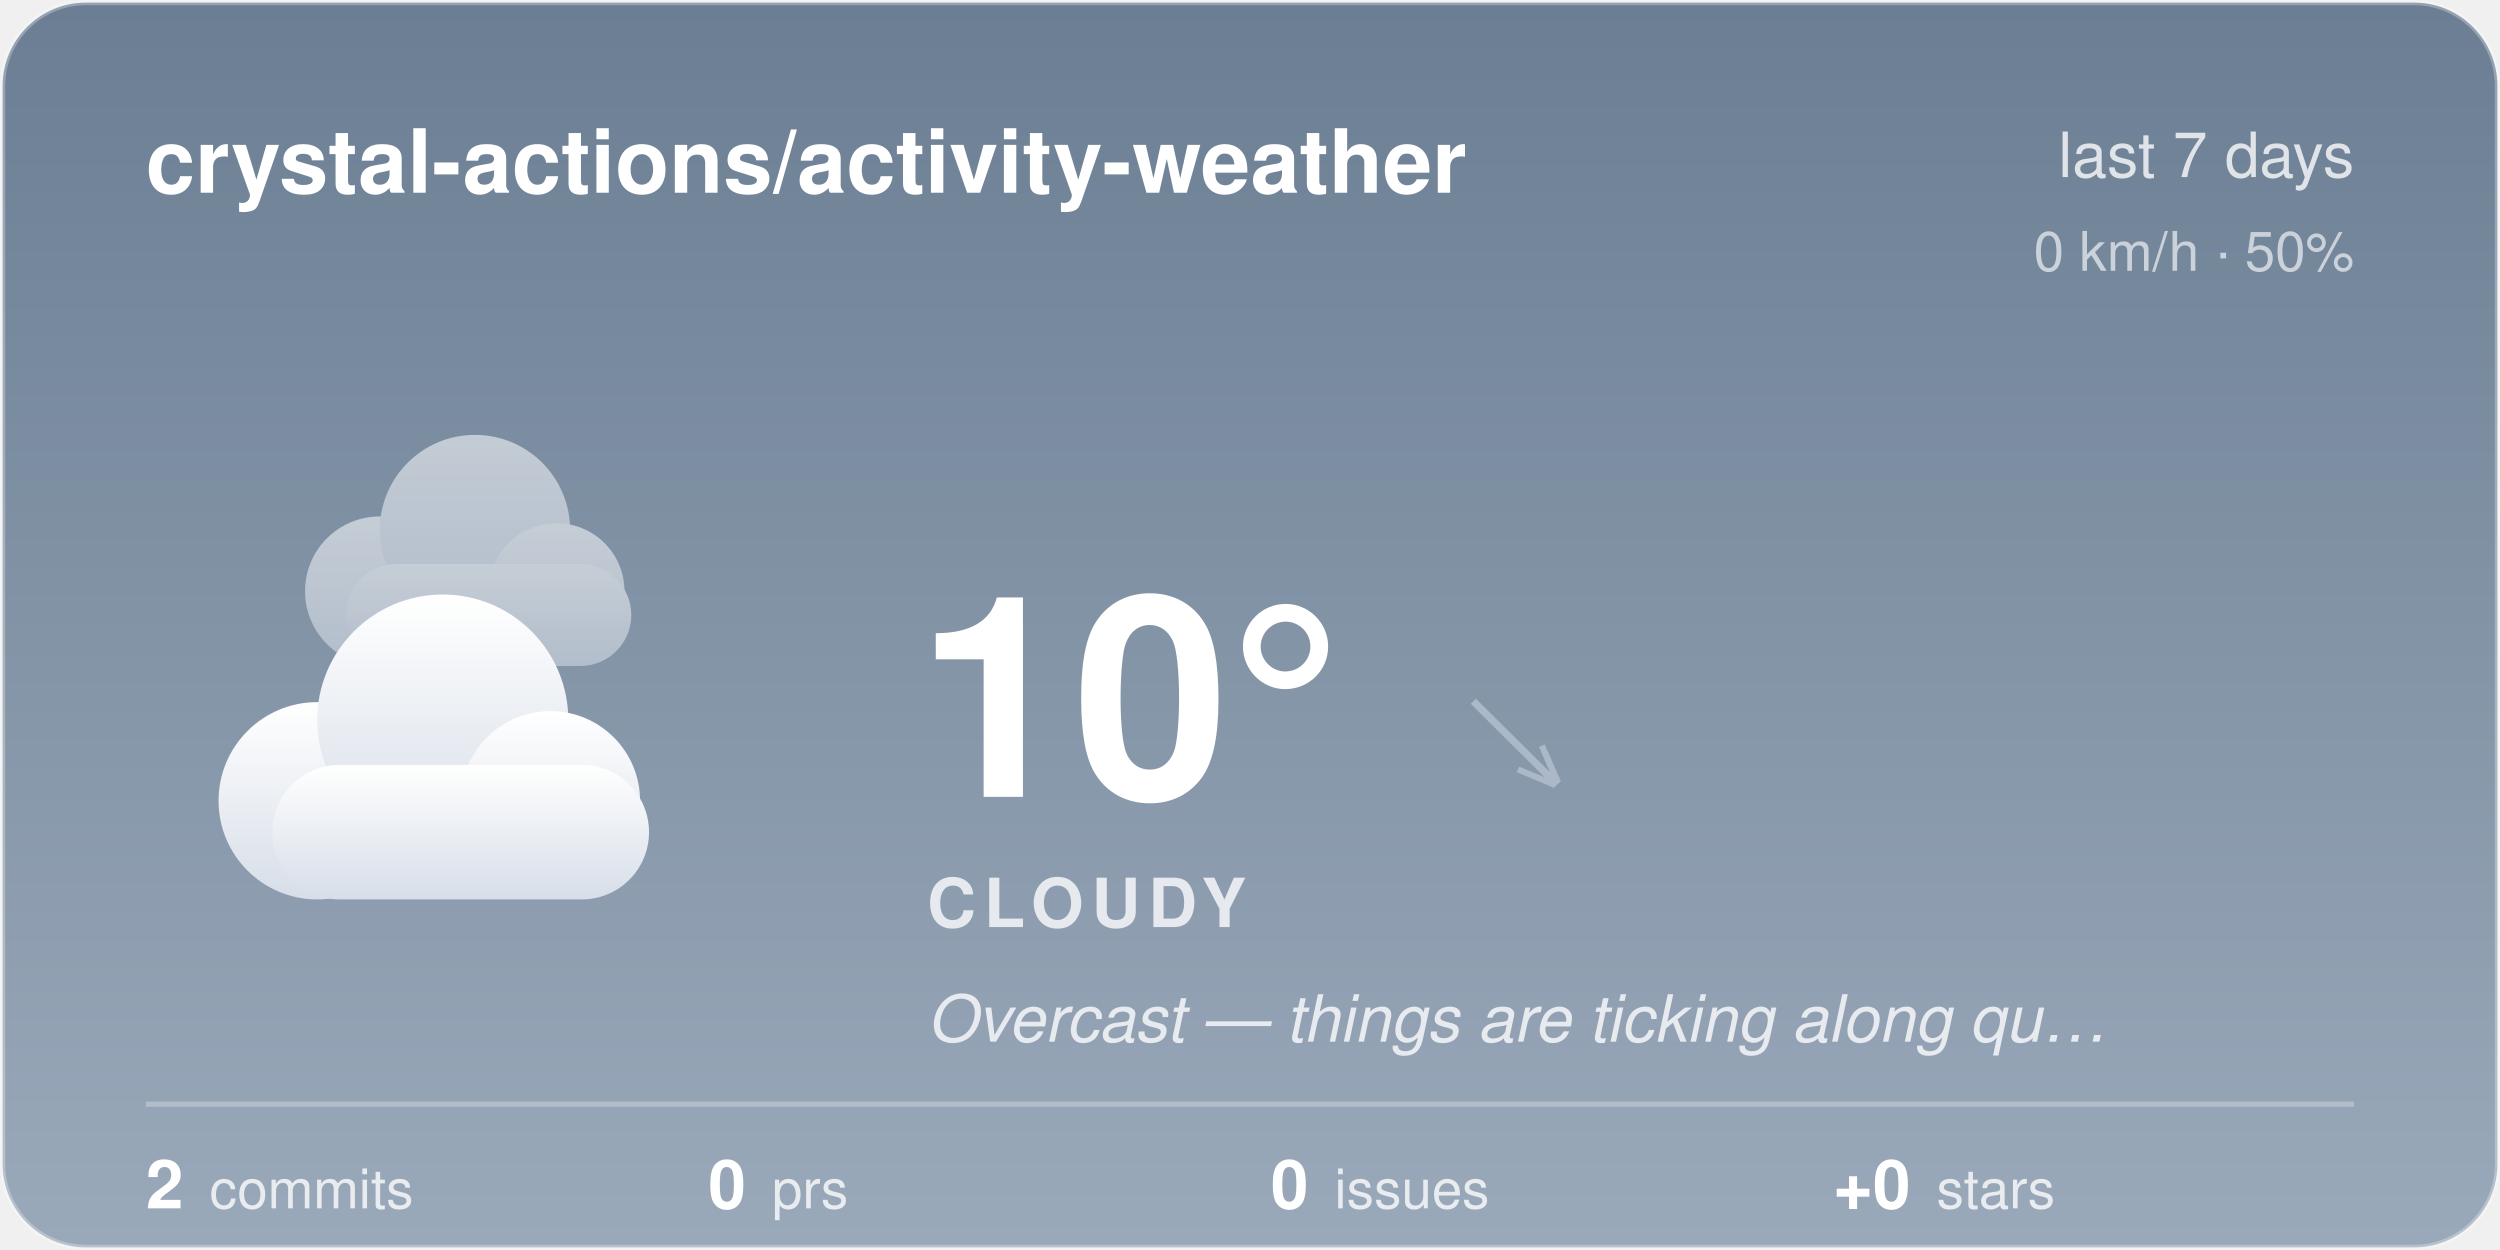
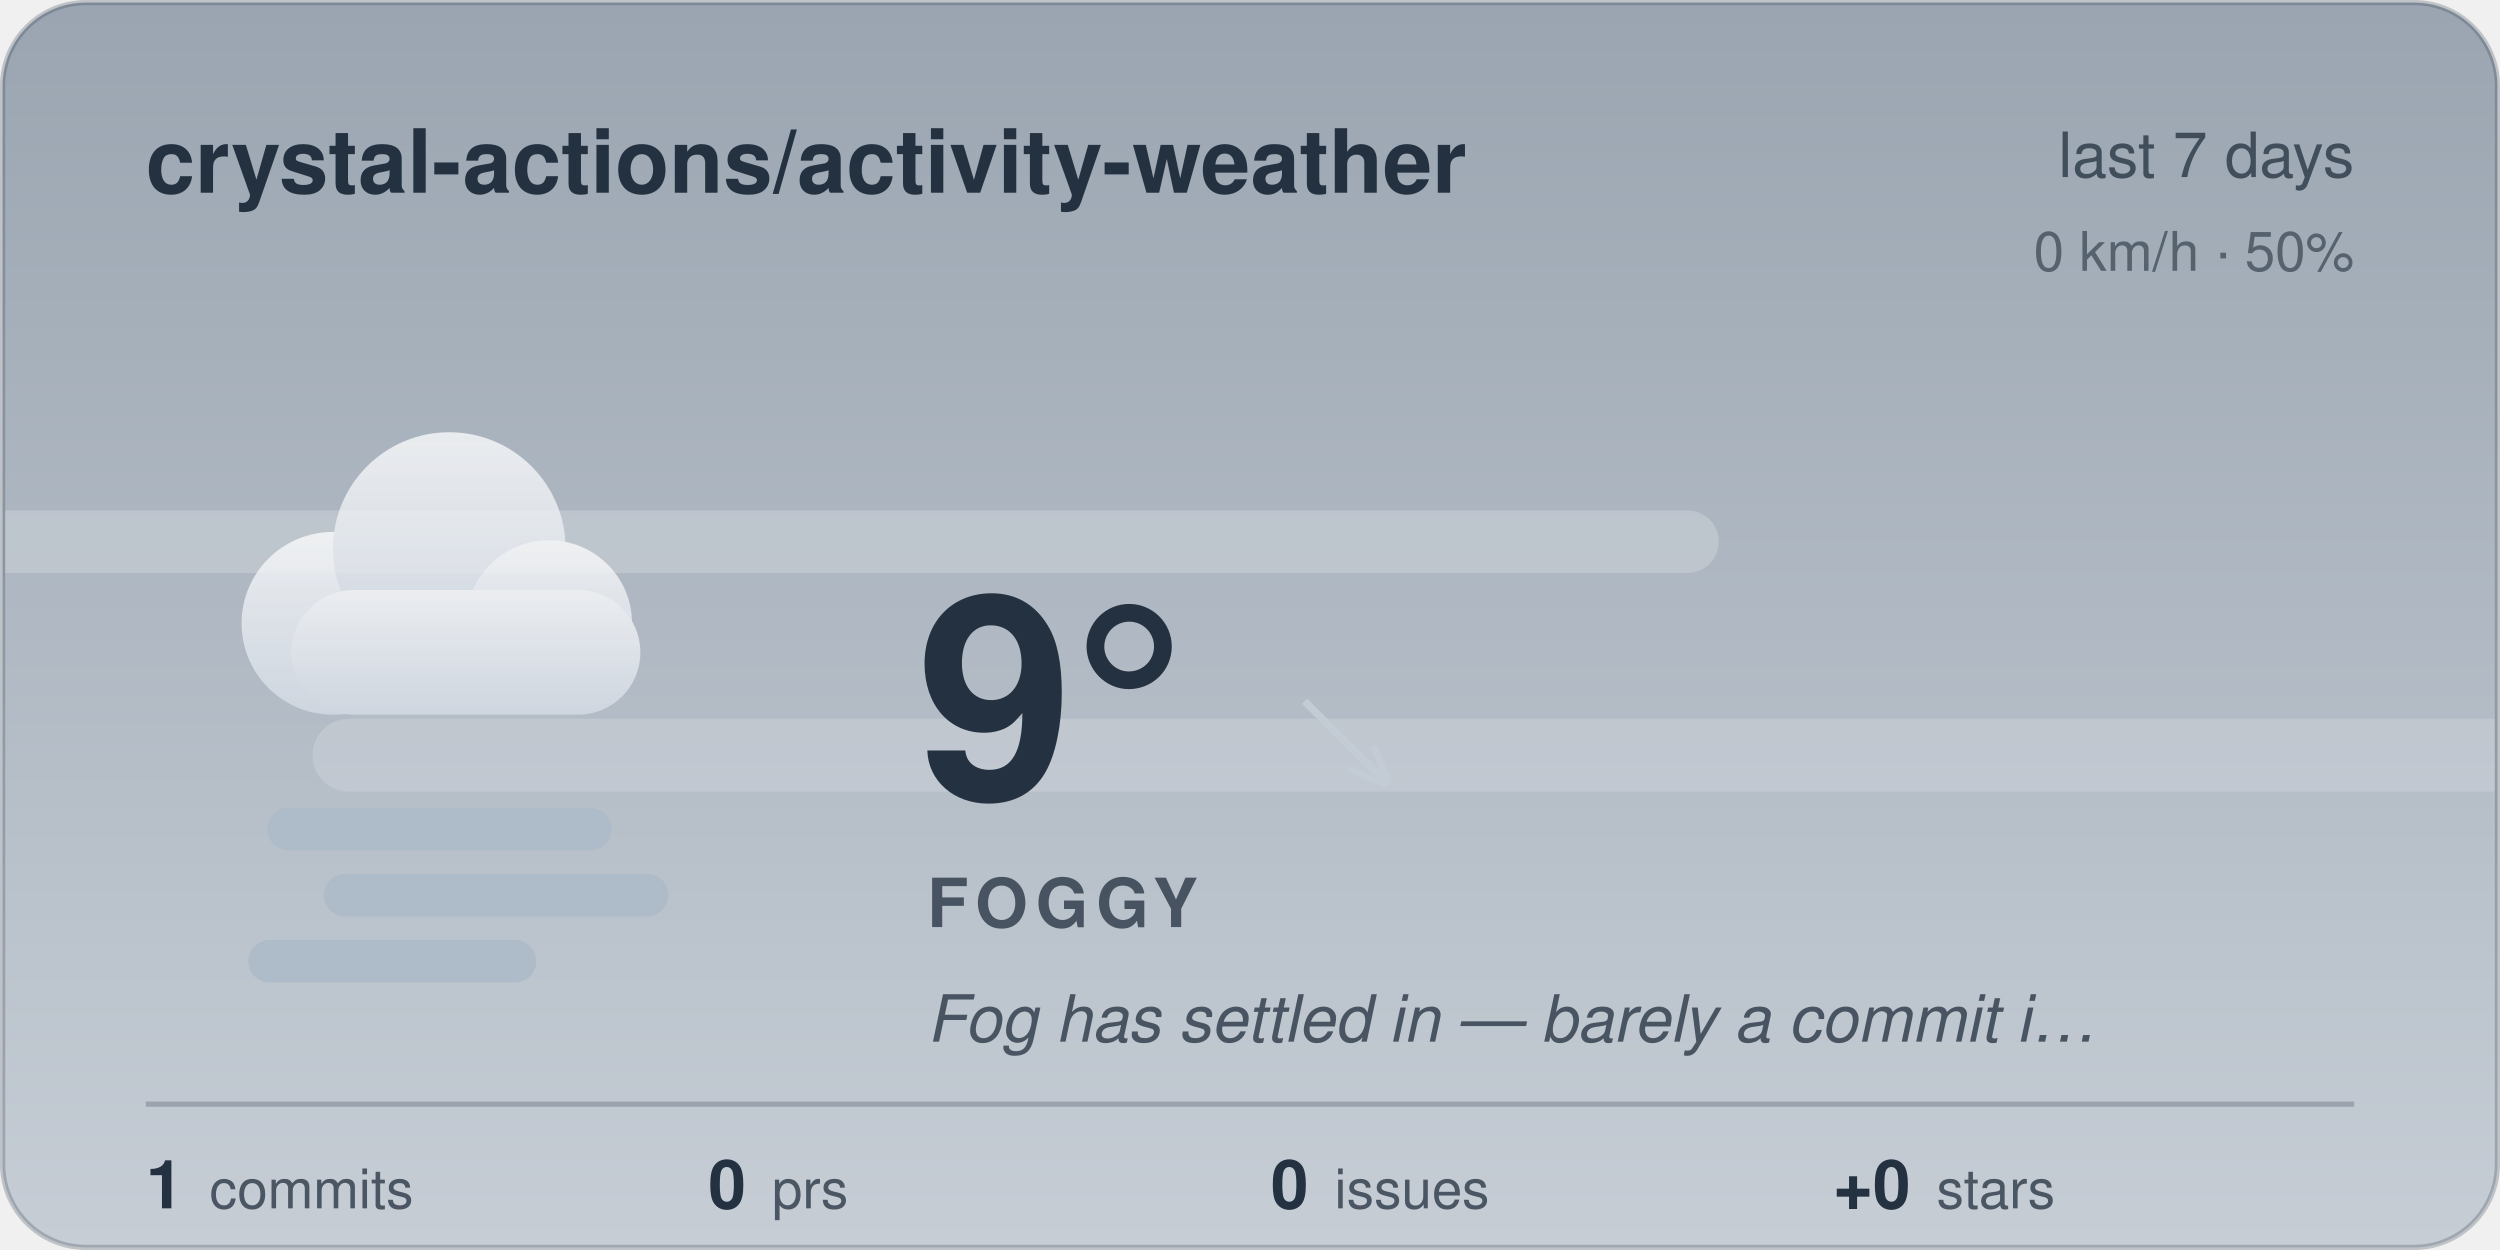
<svg xmlns="http://www.w3.org/2000/svg" width="480" height="240" viewBox="0 0 480 240">
-   <style>@keyframes aw-drift{50%{transform:translateX(5px)}}@keyframes aw-drift-back{50%{transform:translateX(-4px)}}.aw-cloud{animation:aw-drift 7s ease-in-out infinite}.aw-cloud-back{animation:aw-drift-back 9s ease-in-out infinite}@media (prefers-reduced-motion:reduce){*{animation:none !important}}.aw-ink{fill:#ffffff}.aw-sub{fill:rgba(255,255,255,0.78)}.aw-faint{fill:rgba(255,255,255,0.28)}.aw-stroke{stroke:rgba(255,255,255,0.28)}.aw-s0{stop-color:#6B7E93}.aw-s1{stop-color:#9AA9BA}.aw-c0{stop-color:#ffffff}.aw-c1{stop-color:#d7dee8}.aw-bg{fill:transparent}@media (prefers-color-scheme:dark){.aw-ink{fill:#ffffff}.aw-sub{fill:rgba(255,255,255,0.78)}.aw-faint{fill:rgba(255,255,255,0.28)}.aw-stroke{stroke:rgba(255,255,255,0.28)}.aw-s0{stop-color:#232C3A}.aw-s1{stop-color:#48566B}.aw-c0{stop-color:#b8c4d4}.aw-c1{stop-color:#8494ac}.aw-bg{fill:transparent}}</style>
+   <style>@keyframes aw-fog-l{50%{transform:translateX(6px)}}@keyframes aw-fog-r{50%{transform:translateX(-6px)}}.aw-fog-a{animation:aw-fog-l 6s ease-in-out infinite}.aw-fog-b{animation:aw-fog-r 8s ease-in-out infinite}@media (prefers-reduced-motion:reduce){*{animation:none !important}}.aw-ink{fill:#243140}.aw-sub{fill:rgba(36,49,64,0.76)}.aw-faint{fill:rgba(36,49,64,0.24)}.aw-stroke{stroke:rgba(36,49,64,0.24)}.aw-s0{stop-color:#9AA5B1}.aw-s1{stop-color:#C6CDD5}.aw-c0{stop-color:#ffffff}.aw-c1{stop-color:#d7dee8}.aw-bg{fill:transparent}@media (prefers-color-scheme:dark){.aw-ink{fill:#ffffff}.aw-sub{fill:rgba(255,255,255,0.78)}.aw-faint{fill:rgba(255,255,255,0.28)}.aw-stroke{stroke:rgba(255,255,255,0.28)}.aw-s0{stop-color:#252A31}.aw-s1{stop-color:#4A525C}.aw-c0{stop-color:#b8c4d4}.aw-c1{stop-color:#8494ac}.aw-bg{fill:transparent}}</style>
  <defs>
    <linearGradient id="aw-sky" x1="0" y1="0" x2="0" y2="1">
      <stop offset="0" class="aw-s0" />
      <stop offset="1" class="aw-s1" />
    </linearGradient>
    <linearGradient id="awg-cloud" x1="0" y1="0" x2="0" y2="1">
      <stop offset="0" class="aw-c0" />
      <stop offset="1" class="aw-c1" />
    </linearGradient>
    <radialGradient id="awg-sun" cx="0.4" cy="0.35" r="0.85">
      <stop offset="0" stop-color="#FFE29A" />
      <stop offset="1" stop-color="#FFB020" />
    </radialGradient>
    <linearGradient id="awg-storm" x1="0" y1="0" x2="0" y2="1">
      <stop offset="0" stop-color="#7A8699" />
      <stop offset="1" stop-color="#56637A" />
    </linearGradient>
-     <symbol id="aw-i-cloudy" viewBox="0 0 64 64">
-       <g class="aw-cloud-back" transform="translate(10,-7) scale(0.72)" fill="url(#awg-cloud)" opacity="0.55">
+     <symbol id="aw-i-foggy" viewBox="0 0 64 64">
+       <g class="aw-cloud" transform="translate(2,-10) scale(0.88)" fill="url(#awg-cloud)" opacity="0.75">
        <circle cx="19" cy="40" r="11" />
        <circle cx="33" cy="31" r="14" />
        <circle cx="45" cy="40" r="10" />
        <rect x="14" y="36" width="42" height="15" rx="7.5" />
      </g>
-       <g class="aw-cloud" transform="translate(-1,6) scale(0.95)" fill="url(#awg-cloud)">
-         <circle cx="19" cy="40" r="11" />
-         <circle cx="33" cy="31" r="14" />
-         <circle cx="45" cy="40" r="10" />
-         <rect x="14" y="36" width="42" height="15" rx="7.5" />
+       <g stroke="#AEBBC9" stroke-width="4.5" stroke-linecap="round">
+         <line class="aw-fog-a" x1="14" y1="47" x2="46" y2="47" />
+         <line class="aw-fog-b" x1="20" y1="54" x2="52" y2="54" />
+         <line class="aw-fog-a" x1="12" y1="61" x2="38" y2="61" />
      </g>
    </symbol>
    <clipPath id="aw-card">
      <rect x="1" y="1" width="478" height="238" rx="16" />
    </clipPath>
  </defs>
  <rect x="0.5" y="0.5" width="479" height="239" rx="16" fill="url(#aw-sky)" class="aw-stroke" />
  <g clip-path="url(#aw-card)">
+     <rect class="aw-fog-a" x="-30" y="98" width="360" height="12" rx="6" fill="#ffffff" opacity="0.2" />
+     <rect class="aw-fog-b" x="60" y="138" width="450" height="14" rx="7" fill="#ffffff" opacity="0.16" />
  </g>
  <text x="28" y="37" font-family="-apple-system, 'Segoe UI', Helvetica, Arial, sans-serif" font-size="17" font-weight="600" class="aw-ink">crystal-actions/activity-weather</text>
  <text x="452" y="34" text-anchor="end" font-family="-apple-system, 'Segoe UI', Helvetica, Arial, sans-serif" font-size="12" class="aw-sub">last 7 days</text>
  <text x="452" y="52" text-anchor="end" font-family="-apple-system, 'Segoe UI', Helvetica, Arial, sans-serif" font-size="10.5" class="aw-sub" opacity="0.8">0 km/h · 50%</text>
-   <use href="#aw-i-cloudy" x="30" y="74" width="116" height="116" />
-   <text x="176" y="153" font-family="-apple-system, 'Segoe UI', Helvetica, Arial, sans-serif" font-size="54" font-weight="700" class="aw-ink">10°</text>
-   <text x="282.5" y="150" font-family="-apple-system, 'Segoe UI', Helvetica, Arial, sans-serif" font-size="24" fill="#AAB8C8">↘</text>
-   <text x="178" y="178" font-family="-apple-system, 'Segoe UI', Helvetica, Arial, sans-serif" font-size="13" font-weight="600" letter-spacing="1.5" class="aw-sub">CLOUDY</text>
-   <text x="178" y="200" font-family="-apple-system, 'Segoe UI', Helvetica, Arial, sans-serif" font-size="12.5" font-style="italic" class="aw-sub">Overcast — things are ticking along qu…</text>
+   <use href="#aw-i-foggy" x="30" y="74" width="116" height="116" />
+   <text x="176" y="153" font-family="-apple-system, 'Segoe UI', Helvetica, Arial, sans-serif" font-size="54" font-weight="700" class="aw-ink">9°</text>
+   <text x="250.1" y="150" font-family="-apple-system, 'Segoe UI', Helvetica, Arial, sans-serif" font-size="24" fill="#C3CCD4">↘</text>
+   <text x="178" y="178" font-family="-apple-system, 'Segoe UI', Helvetica, Arial, sans-serif" font-size="13" font-weight="600" letter-spacing="1.5" class="aw-sub">FOGGY</text>
+   <text x="178" y="200" font-family="-apple-system, 'Segoe UI', Helvetica, Arial, sans-serif" font-size="12.5" font-style="italic" class="aw-sub">Fog has settled in — barely a commit i…</text>
  <line x1="28" y1="212" x2="452" y2="212" class="aw-stroke" stroke-width="1" />
-   <text x="28" y="232" font-family="-apple-system, 'Segoe UI', Helvetica, Arial, sans-serif" font-size="13" font-weight="600" class="aw-ink">2<tspan dx="5" font-size="10.5" font-weight="400" class="aw-sub">commits</tspan>
+   <text x="28" y="232" font-family="-apple-system, 'Segoe UI', Helvetica, Arial, sans-serif" font-size="13" font-weight="600" class="aw-ink">1<tspan dx="5" font-size="10.5" font-weight="400" class="aw-sub">commits</tspan>
  </text>
  <text x="136" y="232" font-family="-apple-system, 'Segoe UI', Helvetica, Arial, sans-serif" font-size="13" font-weight="600" class="aw-ink">0<tspan dx="5" font-size="10.5" font-weight="400" class="aw-sub">prs</tspan>
  </text>
  <text x="244" y="232" font-family="-apple-system, 'Segoe UI', Helvetica, Arial, sans-serif" font-size="13" font-weight="600" class="aw-ink">0<tspan dx="5" font-size="10.5" font-weight="400" class="aw-sub">issues</tspan>
  </text>
  <text x="352" y="232" font-family="-apple-system, 'Segoe UI', Helvetica, Arial, sans-serif" font-size="13" font-weight="600" class="aw-ink">+0<tspan dx="5" font-size="10.5" font-weight="400" class="aw-sub">stars</tspan>
  </text>
</svg>
